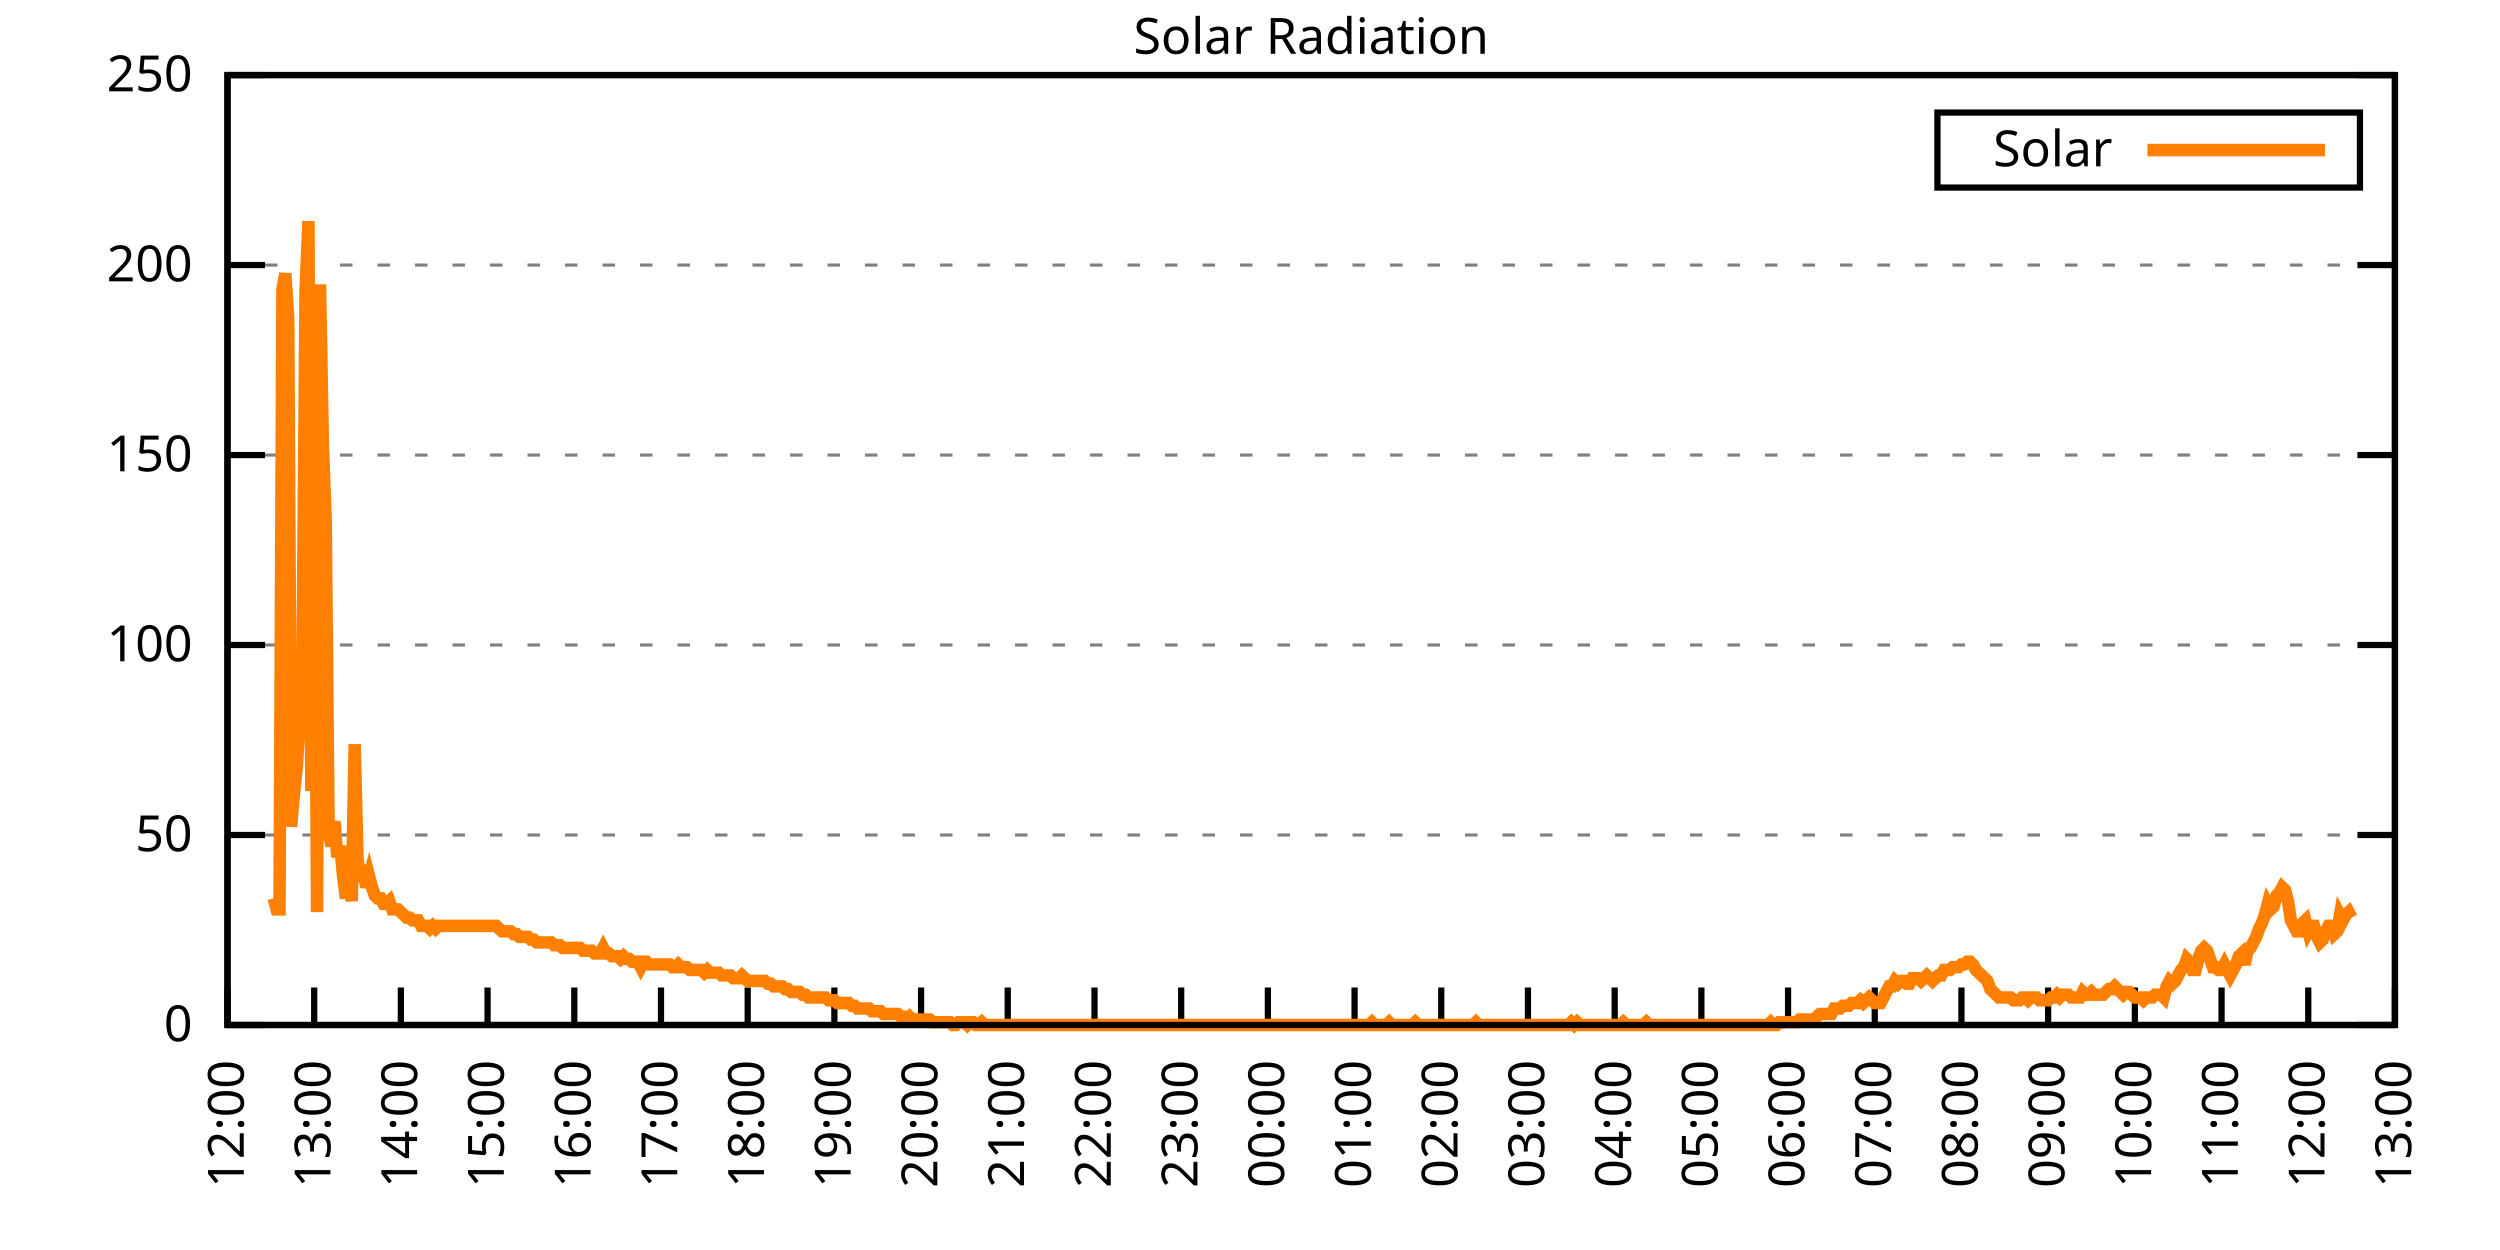
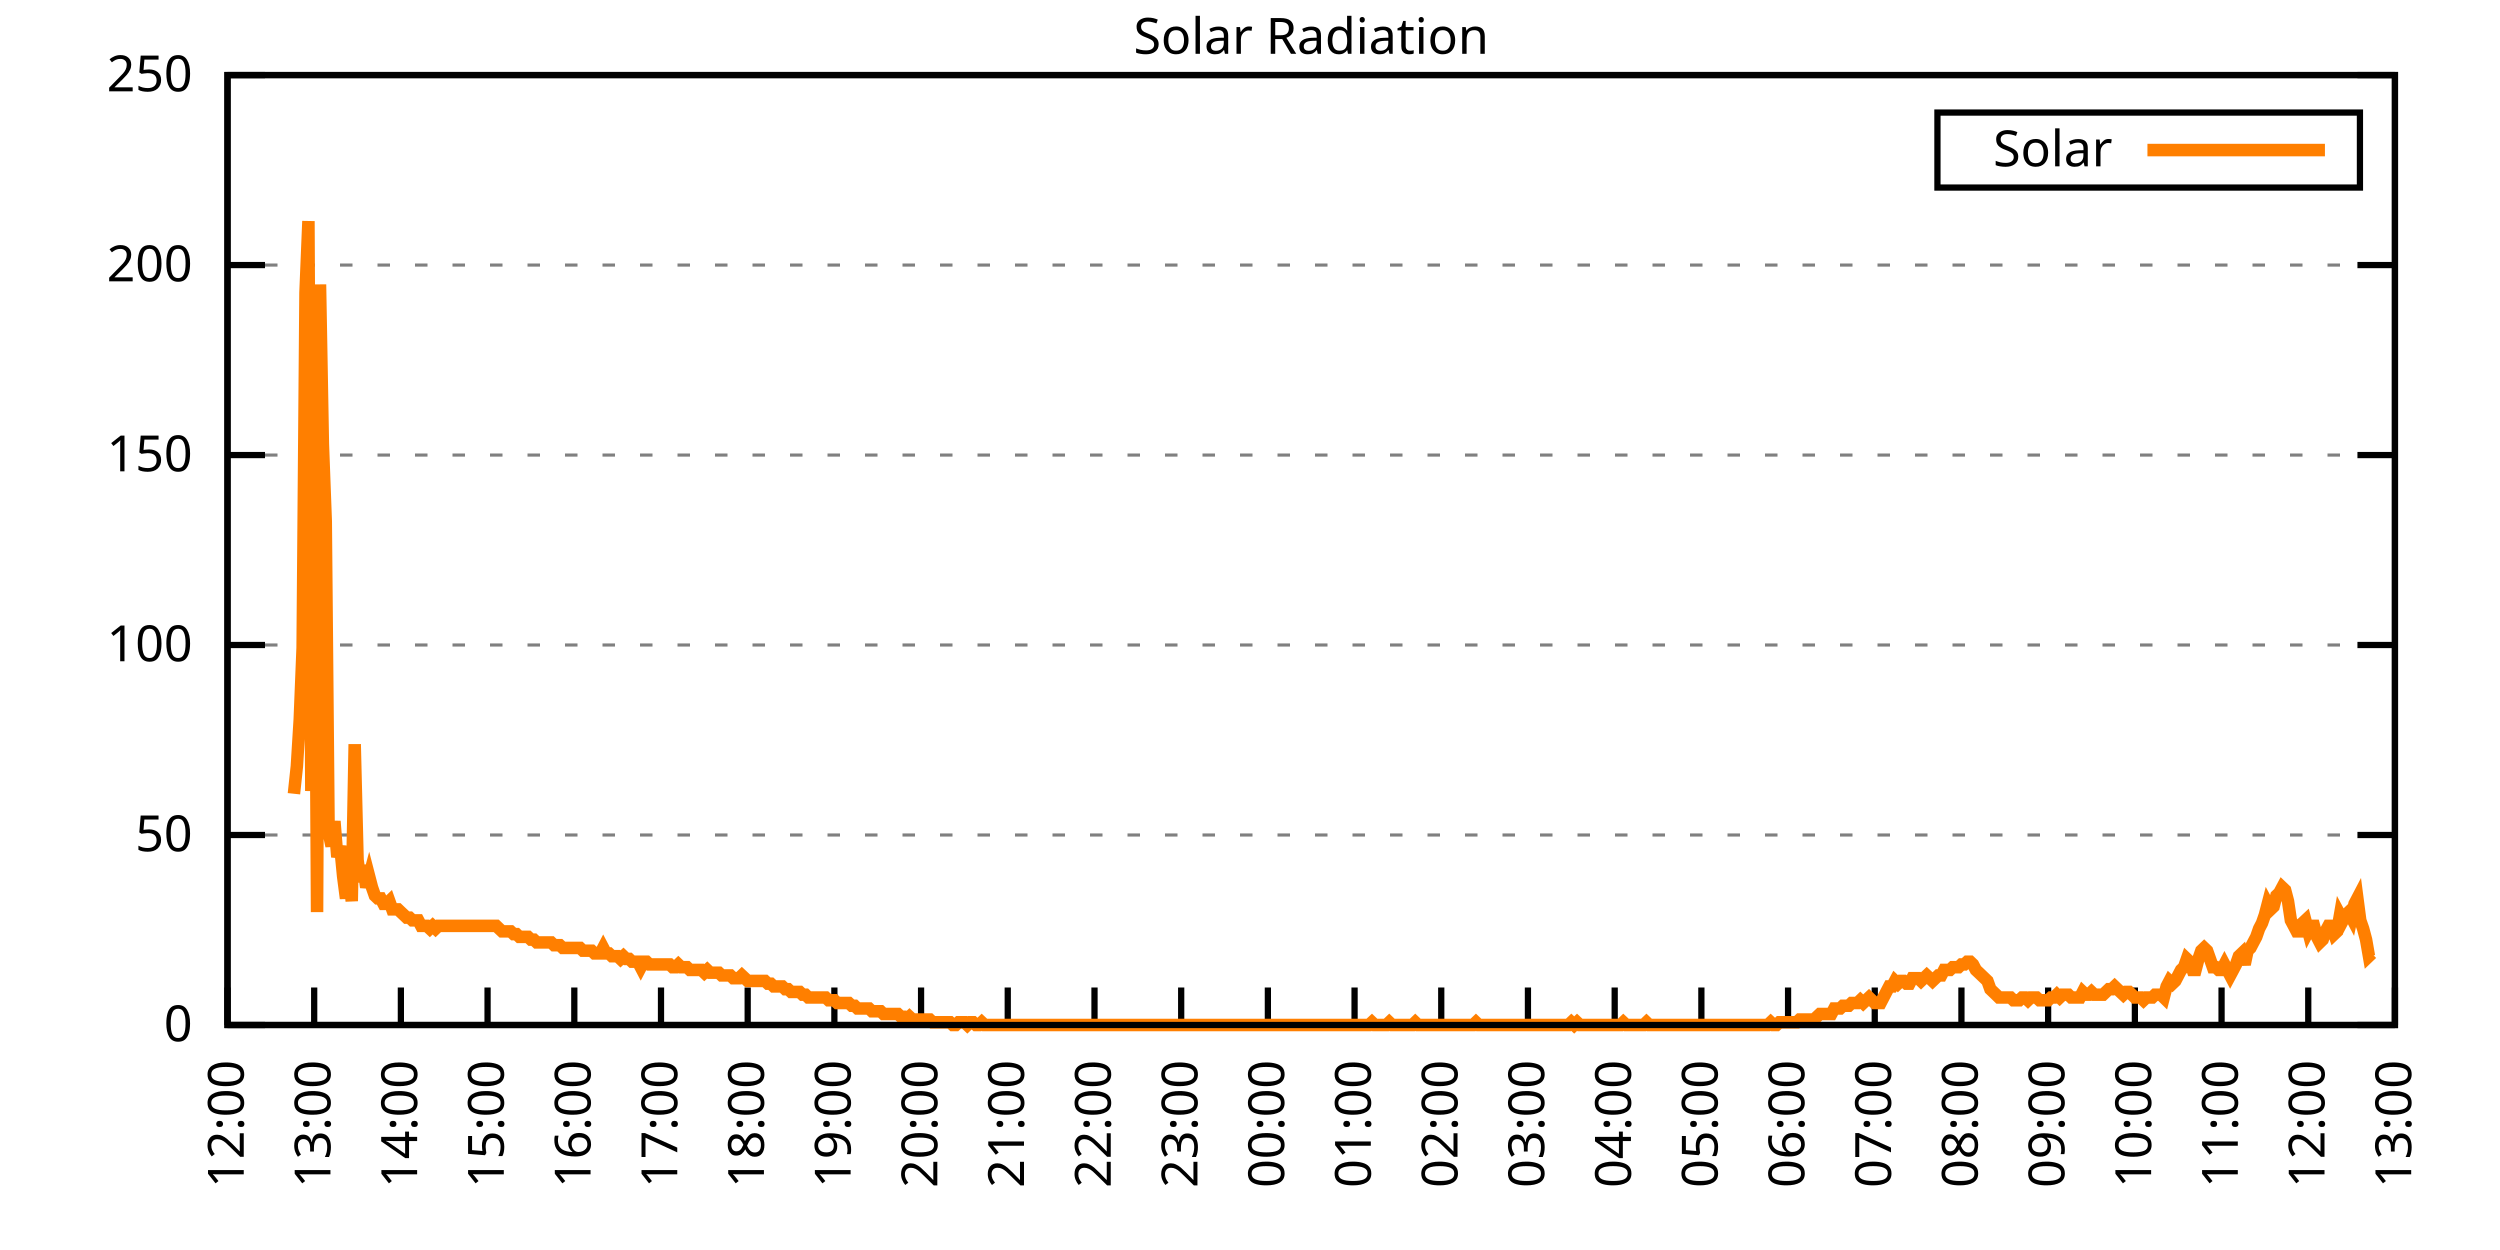
<svg xmlns="http://www.w3.org/2000/svg" xmlns:xlink="http://www.w3.org/1999/xlink" width="400" height="200" viewBox="0 0 400 200">
  <g id="gnuplot_canvas">
    <rect x="0" y="0" width="400" height="200" fill="none" />
    <defs>
      <circle id="gpDot" r="0.5" stroke-width="0.5" stroke="currentColor" />
      <path id="gpPt0" stroke-width="0.333" stroke="currentColor" d="M-1,0 h2 M0,-1 v2" />
      <path id="gpPt1" stroke-width="0.333" stroke="currentColor" d="M-1,-1 L1,1 M1,-1 L-1,1" />
      <path id="gpPt2" stroke-width="0.333" stroke="currentColor" d="M-1,0 L1,0 M0,-1 L0,1 M-1,-1 L1,1 M-1,1 L1,-1" />
      <rect id="gpPt3" stroke-width="0.333" stroke="currentColor" x="-1" y="-1" width="2" height="2" />
      <rect id="gpPt4" stroke-width="0.333" stroke="currentColor" fill="currentColor" x="-1" y="-1" width="2" height="2" />
      <circle id="gpPt5" stroke-width="0.333" stroke="currentColor" cx="0" cy="0" r="1" />
      <use xlink:href="#gpPt5" id="gpPt6" fill="currentColor" stroke="none" />
      <path id="gpPt7" stroke-width="0.333" stroke="currentColor" d="M0,-1.33 L-1.33,0.67 L1.33,0.67 z" />
      <use xlink:href="#gpPt7" id="gpPt8" fill="currentColor" stroke="none" />
      <use xlink:href="#gpPt7" id="gpPt9" stroke="currentColor" transform="rotate(180)" />
      <use xlink:href="#gpPt9" id="gpPt10" fill="currentColor" stroke="none" />
      <use xlink:href="#gpPt3" id="gpPt11" stroke="currentColor" transform="rotate(45)" />
      <use xlink:href="#gpPt11" id="gpPt12" fill="currentColor" stroke="none" />
      <path id="gpPt13" stroke-width="0.333" stroke="currentColor" d="M0,1.330 L1.265,0.411 L0.782,-1.067 L-0.782,-1.076 L-1.265,0.411 z" />
      <use xlink:href="#gpPt13" id="gpPt14" fill="currentColor" stroke="none" />
      <filter id="textbox" filterUnits="objectBoundingBox" x="0" y="0" height="1" width="1">
        <feFlood flood-color="white" flood-opacity="1" result="bgnd" />
        <feComposite in="SourceGraphic" in2="bgnd" operator="atop" />
      </filter>
      <filter id="greybox" filterUnits="objectBoundingBox" x="0" y="0" height="1" width="1">
        <feFlood flood-color="lightgrey" flood-opacity="1" result="grey" />
        <feComposite in="SourceGraphic" in2="grey" operator="atop" />
      </filter>
    </defs>
    <g fill="none" color="white" stroke="currentColor" stroke-width="1.00" stroke-linecap="butt" stroke-linejoin="miter">
</g>
    <g fill="none" color="black" stroke="currentColor" stroke-width="1.00" stroke-linecap="butt" stroke-linejoin="miter">
      <g stroke="none" shape-rendering="crispEdges">
        <polygon fill="rgb(255, 255, 255)" points="36.40,164.00 383.18,164.00 383.18,12.02 36.40,12.02 " />
      </g>
    </g>
    <g fill="none" color="black" stroke="currentColor" stroke-width="1.00" stroke-linecap="butt" stroke-linejoin="miter">
</g>
    <g fill="none" color="black" stroke="black" stroke-width="0.50" stroke-linecap="butt" stroke-linejoin="miter">
</g>
    <g fill="none" color="gray" stroke="currentColor" stroke-width="0.50" stroke-linecap="butt" stroke-linejoin="miter">
      <path stroke="gray" stroke-dasharray="2,4" class="gridline" d="M36.40,164.00 L383.19,164.00  " />
    </g>
    <g fill="none" color="gray" stroke="gray" stroke-width="1.00" stroke-linecap="butt" stroke-linejoin="miter">
</g>
    <g fill="none" color="black" stroke="currentColor" stroke-width="1.00" stroke-linecap="butt" stroke-linejoin="miter">
      <path stroke="black" d="M36.40,164.00 L42.40,164.00 M383.19,164.00 L377.19,164.00  " />
      <g transform="translate(30.80,166.60)" stroke="none" fill="black" font-family="Sans" font-size="8.00" text-anchor="end">
        <text>
          <tspan font-family="Sans"> 0</tspan>
        </text>
      </g>
    </g>
    <g fill="none" color="black" stroke="currentColor" stroke-width="1.00" stroke-linecap="butt" stroke-linejoin="miter">
</g>
    <g fill="none" color="black" stroke="black" stroke-width="0.50" stroke-linecap="butt" stroke-linejoin="miter">
</g>
    <g fill="none" color="gray" stroke="currentColor" stroke-width="0.50" stroke-linecap="butt" stroke-linejoin="miter">
      <path stroke="gray" stroke-dasharray="2,4" class="gridline" d="M36.40,133.60 L383.19,133.60  " />
    </g>
    <g fill="none" color="gray" stroke="gray" stroke-width="1.00" stroke-linecap="butt" stroke-linejoin="miter">
</g>
    <g fill="none" color="black" stroke="currentColor" stroke-width="1.00" stroke-linecap="butt" stroke-linejoin="miter">
      <path stroke="black" d="M36.40,133.60 L42.40,133.60 M383.19,133.60 L377.19,133.60  " />
      <g transform="translate(30.80,136.20)" stroke="none" fill="black" font-family="Sans" font-size="8.00" text-anchor="end">
        <text>
          <tspan font-family="Sans"> 50</tspan>
        </text>
      </g>
    </g>
    <g fill="none" color="black" stroke="currentColor" stroke-width="1.00" stroke-linecap="butt" stroke-linejoin="miter">
</g>
    <g fill="none" color="black" stroke="black" stroke-width="0.50" stroke-linecap="butt" stroke-linejoin="miter">
</g>
    <g fill="none" color="gray" stroke="currentColor" stroke-width="0.50" stroke-linecap="butt" stroke-linejoin="miter">
      <path stroke="gray" stroke-dasharray="2,4" class="gridline" d="M36.40,103.20 L383.19,103.20  " />
    </g>
    <g fill="none" color="gray" stroke="gray" stroke-width="1.00" stroke-linecap="butt" stroke-linejoin="miter">
</g>
    <g fill="none" color="black" stroke="currentColor" stroke-width="1.00" stroke-linecap="butt" stroke-linejoin="miter">
      <path stroke="black" d="M36.40,103.20 L42.40,103.20 M383.19,103.20 L377.19,103.20  " />
      <g transform="translate(30.80,105.80)" stroke="none" fill="black" font-family="Sans" font-size="8.00" text-anchor="end">
        <text>
          <tspan font-family="Sans"> 100</tspan>
        </text>
      </g>
    </g>
    <g fill="none" color="black" stroke="currentColor" stroke-width="1.00" stroke-linecap="butt" stroke-linejoin="miter">
</g>
    <g fill="none" color="black" stroke="black" stroke-width="0.50" stroke-linecap="butt" stroke-linejoin="miter">
</g>
    <g fill="none" color="gray" stroke="currentColor" stroke-width="0.50" stroke-linecap="butt" stroke-linejoin="miter">
      <path stroke="gray" stroke-dasharray="2,4" class="gridline" d="M36.40,72.81 L383.19,72.81  " />
    </g>
    <g fill="none" color="gray" stroke="gray" stroke-width="1.00" stroke-linecap="butt" stroke-linejoin="miter">
</g>
    <g fill="none" color="black" stroke="currentColor" stroke-width="1.00" stroke-linecap="butt" stroke-linejoin="miter">
      <path stroke="black" d="M36.40,72.81 L42.40,72.81 M383.19,72.81 L377.19,72.81  " />
      <g transform="translate(30.80,75.41)" stroke="none" fill="black" font-family="Sans" font-size="8.00" text-anchor="end">
        <text>
          <tspan font-family="Sans"> 150</tspan>
        </text>
      </g>
    </g>
    <g fill="none" color="black" stroke="currentColor" stroke-width="1.00" stroke-linecap="butt" stroke-linejoin="miter">
</g>
    <g fill="none" color="black" stroke="black" stroke-width="0.50" stroke-linecap="butt" stroke-linejoin="miter">
</g>
    <g fill="none" color="gray" stroke="currentColor" stroke-width="0.50" stroke-linecap="butt" stroke-linejoin="miter">
      <path stroke="gray" stroke-dasharray="2,4" class="gridline" d="M36.40,42.41 L383.19,42.41  " />
    </g>
    <g fill="none" color="gray" stroke="gray" stroke-width="1.00" stroke-linecap="butt" stroke-linejoin="miter">
</g>
    <g fill="none" color="black" stroke="currentColor" stroke-width="1.00" stroke-linecap="butt" stroke-linejoin="miter">
      <path stroke="black" d="M36.40,42.41 L42.40,42.41 M383.19,42.41 L377.19,42.41  " />
      <g transform="translate(30.80,45.01)" stroke="none" fill="black" font-family="Sans" font-size="8.00" text-anchor="end">
        <text>
          <tspan font-family="Sans"> 200</tspan>
        </text>
      </g>
    </g>
    <g fill="none" color="black" stroke="currentColor" stroke-width="1.00" stroke-linecap="butt" stroke-linejoin="miter">
</g>
    <g fill="none" color="black" stroke="black" stroke-width="0.50" stroke-linecap="butt" stroke-linejoin="miter">
</g>
    <g fill="none" color="gray" stroke="currentColor" stroke-width="0.50" stroke-linecap="butt" stroke-linejoin="miter">
      <path stroke="gray" stroke-dasharray="2,4" class="gridline" d="M36.40,12.01 L383.19,12.01  " />
    </g>
    <g fill="none" color="gray" stroke="gray" stroke-width="1.00" stroke-linecap="butt" stroke-linejoin="miter">
</g>
    <g fill="none" color="black" stroke="currentColor" stroke-width="1.00" stroke-linecap="butt" stroke-linejoin="miter">
      <path stroke="black" d="M36.40,12.01 L42.40,12.01 M383.19,12.01 L377.19,12.01  " />
      <g transform="translate(30.80,14.61)" stroke="none" fill="black" font-family="Sans" font-size="8.00" text-anchor="end">
        <text>
          <tspan font-family="Sans"> 250</tspan>
        </text>
      </g>
    </g>
    <g fill="none" color="black" stroke="currentColor" stroke-width="1.00" stroke-linecap="butt" stroke-linejoin="miter">
      <path stroke="black" d="M36.40,164.00 L36.40,158.00  " />
      <g transform="translate(39.00,169.60) rotate(270.00)" stroke="none" fill="black" font-family="Sans" font-size="8.00" text-anchor="end">
        <text>
          <tspan font-family="Sans">12:00</tspan>
        </text>
      </g>
    </g>
    <g fill="none" color="black" stroke="currentColor" stroke-width="1.00" stroke-linecap="butt" stroke-linejoin="miter">
      <path stroke="black" d="M50.27,164.00 L50.27,158.00  " />
      <g transform="translate(52.87,169.60) rotate(270.00)" stroke="none" fill="black" font-family="Sans" font-size="8.00" text-anchor="end">
        <text>
          <tspan font-family="Sans">13:00</tspan>
        </text>
      </g>
    </g>
    <g fill="none" color="black" stroke="currentColor" stroke-width="1.00" stroke-linecap="butt" stroke-linejoin="miter">
      <path stroke="black" d="M64.14,164.00 L64.14,158.00  " />
      <g transform="translate(66.74,169.60) rotate(270.00)" stroke="none" fill="black" font-family="Sans" font-size="8.00" text-anchor="end">
        <text>
          <tspan font-family="Sans">14:00</tspan>
        </text>
      </g>
    </g>
    <g fill="none" color="black" stroke="currentColor" stroke-width="1.00" stroke-linecap="butt" stroke-linejoin="miter">
      <path stroke="black" d="M78.01,164.00 L78.01,158.00  " />
      <g transform="translate(80.61,169.60) rotate(270.00)" stroke="none" fill="black" font-family="Sans" font-size="8.00" text-anchor="end">
        <text>
          <tspan font-family="Sans">15:00</tspan>
        </text>
      </g>
    </g>
    <g fill="none" color="black" stroke="currentColor" stroke-width="1.00" stroke-linecap="butt" stroke-linejoin="miter">
      <path stroke="black" d="M91.89,164.00 L91.89,158.00  " />
      <g transform="translate(94.49,169.60) rotate(270.00)" stroke="none" fill="black" font-family="Sans" font-size="8.00" text-anchor="end">
        <text>
          <tspan font-family="Sans">16:00</tspan>
        </text>
      </g>
    </g>
    <g fill="none" color="black" stroke="currentColor" stroke-width="1.00" stroke-linecap="butt" stroke-linejoin="miter">
      <path stroke="black" d="M105.76,164.00 L105.76,158.00  " />
      <g transform="translate(108.36,169.60) rotate(270.00)" stroke="none" fill="black" font-family="Sans" font-size="8.00" text-anchor="end">
        <text>
          <tspan font-family="Sans">17:00</tspan>
        </text>
      </g>
    </g>
    <g fill="none" color="black" stroke="currentColor" stroke-width="1.00" stroke-linecap="butt" stroke-linejoin="miter">
      <path stroke="black" d="M119.63,164.00 L119.63,158.00  " />
      <g transform="translate(122.23,169.60) rotate(270.00)" stroke="none" fill="black" font-family="Sans" font-size="8.00" text-anchor="end">
        <text>
          <tspan font-family="Sans">18:00</tspan>
        </text>
      </g>
    </g>
    <g fill="none" color="black" stroke="currentColor" stroke-width="1.00" stroke-linecap="butt" stroke-linejoin="miter">
      <path stroke="black" d="M133.50,164.00 L133.50,158.00  " />
      <g transform="translate(136.10,169.60) rotate(270.00)" stroke="none" fill="black" font-family="Sans" font-size="8.00" text-anchor="end">
        <text>
          <tspan font-family="Sans">19:00</tspan>
        </text>
      </g>
    </g>
    <g fill="none" color="black" stroke="currentColor" stroke-width="1.00" stroke-linecap="butt" stroke-linejoin="miter">
      <path stroke="black" d="M147.37,164.00 L147.37,158.00  " />
      <g transform="translate(149.97,169.60) rotate(270.00)" stroke="none" fill="black" font-family="Sans" font-size="8.00" text-anchor="end">
        <text>
          <tspan font-family="Sans">20:00</tspan>
        </text>
      </g>
    </g>
    <g fill="none" color="black" stroke="currentColor" stroke-width="1.00" stroke-linecap="butt" stroke-linejoin="miter">
      <path stroke="black" d="M161.24,164.00 L161.24,158.00  " />
      <g transform="translate(163.84,169.60) rotate(270.00)" stroke="none" fill="black" font-family="Sans" font-size="8.00" text-anchor="end">
        <text>
          <tspan font-family="Sans">21:00</tspan>
        </text>
      </g>
    </g>
    <g fill="none" color="black" stroke="currentColor" stroke-width="1.00" stroke-linecap="butt" stroke-linejoin="miter">
      <path stroke="black" d="M175.12,164.00 L175.12,158.00  " />
      <g transform="translate(177.72,169.60) rotate(270.00)" stroke="none" fill="black" font-family="Sans" font-size="8.00" text-anchor="end">
        <text>
          <tspan font-family="Sans">22:00</tspan>
        </text>
      </g>
    </g>
    <g fill="none" color="black" stroke="currentColor" stroke-width="1.00" stroke-linecap="butt" stroke-linejoin="miter">
      <path stroke="black" d="M188.99,164.00 L188.99,158.00  " />
      <g transform="translate(191.59,169.60) rotate(270.00)" stroke="none" fill="black" font-family="Sans" font-size="8.00" text-anchor="end">
        <text>
          <tspan font-family="Sans">23:00</tspan>
        </text>
      </g>
    </g>
    <g fill="none" color="black" stroke="currentColor" stroke-width="1.00" stroke-linecap="butt" stroke-linejoin="miter">
      <path stroke="black" d="M202.86,164.00 L202.86,158.00  " />
      <g transform="translate(205.46,169.60) rotate(270.00)" stroke="none" fill="black" font-family="Sans" font-size="8.00" text-anchor="end">
        <text>
          <tspan font-family="Sans">00:00</tspan>
        </text>
      </g>
    </g>
    <g fill="none" color="black" stroke="currentColor" stroke-width="1.00" stroke-linecap="butt" stroke-linejoin="miter">
      <path stroke="black" d="M216.73,164.00 L216.73,158.00  " />
      <g transform="translate(219.33,169.60) rotate(270.00)" stroke="none" fill="black" font-family="Sans" font-size="8.00" text-anchor="end">
        <text>
          <tspan font-family="Sans">01:00</tspan>
        </text>
      </g>
    </g>
    <g fill="none" color="black" stroke="currentColor" stroke-width="1.00" stroke-linecap="butt" stroke-linejoin="miter">
      <path stroke="black" d="M230.60,164.00 L230.60,158.00  " />
      <g transform="translate(233.20,169.60) rotate(270.00)" stroke="none" fill="black" font-family="Sans" font-size="8.00" text-anchor="end">
        <text>
          <tspan font-family="Sans">02:00</tspan>
        </text>
      </g>
    </g>
    <g fill="none" color="black" stroke="currentColor" stroke-width="1.00" stroke-linecap="butt" stroke-linejoin="miter">
      <path stroke="black" d="M244.47,164.00 L244.47,158.00  " />
      <g transform="translate(247.07,169.60) rotate(270.00)" stroke="none" fill="black" font-family="Sans" font-size="8.00" text-anchor="end">
        <text>
          <tspan font-family="Sans">03:00</tspan>
        </text>
      </g>
    </g>
    <g fill="none" color="black" stroke="currentColor" stroke-width="1.00" stroke-linecap="butt" stroke-linejoin="miter">
      <path stroke="black" d="M258.35,164.00 L258.35,158.00  " />
      <g transform="translate(260.95,169.60) rotate(270.00)" stroke="none" fill="black" font-family="Sans" font-size="8.00" text-anchor="end">
        <text>
          <tspan font-family="Sans">04:00</tspan>
        </text>
      </g>
    </g>
    <g fill="none" color="black" stroke="currentColor" stroke-width="1.00" stroke-linecap="butt" stroke-linejoin="miter">
      <path stroke="black" d="M272.22,164.00 L272.22,158.00  " />
      <g transform="translate(274.82,169.60) rotate(270.00)" stroke="none" fill="black" font-family="Sans" font-size="8.00" text-anchor="end">
        <text>
          <tspan font-family="Sans">05:00</tspan>
        </text>
      </g>
    </g>
    <g fill="none" color="black" stroke="currentColor" stroke-width="1.00" stroke-linecap="butt" stroke-linejoin="miter">
      <path stroke="black" d="M286.09,164.00 L286.09,158.00  " />
      <g transform="translate(288.69,169.60) rotate(270.00)" stroke="none" fill="black" font-family="Sans" font-size="8.00" text-anchor="end">
        <text>
          <tspan font-family="Sans">06:00</tspan>
        </text>
      </g>
    </g>
    <g fill="none" color="black" stroke="currentColor" stroke-width="1.00" stroke-linecap="butt" stroke-linejoin="miter">
      <path stroke="black" d="M299.96,164.00 L299.96,158.00  " />
      <g transform="translate(302.56,169.60) rotate(270.00)" stroke="none" fill="black" font-family="Sans" font-size="8.00" text-anchor="end">
        <text>
          <tspan font-family="Sans">07:00</tspan>
        </text>
      </g>
    </g>
    <g fill="none" color="black" stroke="currentColor" stroke-width="1.00" stroke-linecap="butt" stroke-linejoin="miter">
      <path stroke="black" d="M313.83,164.00 L313.83,158.00  " />
      <g transform="translate(316.43,169.60) rotate(270.00)" stroke="none" fill="black" font-family="Sans" font-size="8.00" text-anchor="end">
        <text>
          <tspan font-family="Sans">08:00</tspan>
        </text>
      </g>
    </g>
    <g fill="none" color="black" stroke="currentColor" stroke-width="1.00" stroke-linecap="butt" stroke-linejoin="miter">
      <path stroke="black" d="M327.70,164.00 L327.70,158.00  " />
      <g transform="translate(330.30,169.60) rotate(270.00)" stroke="none" fill="black" font-family="Sans" font-size="8.00" text-anchor="end">
        <text>
          <tspan font-family="Sans">09:00</tspan>
        </text>
      </g>
    </g>
    <g fill="none" color="black" stroke="currentColor" stroke-width="1.00" stroke-linecap="butt" stroke-linejoin="miter">
      <path stroke="black" d="M341.58,164.00 L341.58,158.00  " />
      <g transform="translate(344.18,169.60) rotate(270.00)" stroke="none" fill="black" font-family="Sans" font-size="8.00" text-anchor="end">
        <text>
          <tspan font-family="Sans">10:00</tspan>
        </text>
      </g>
    </g>
    <g fill="none" color="black" stroke="currentColor" stroke-width="1.00" stroke-linecap="butt" stroke-linejoin="miter">
      <path stroke="black" d="M355.45,164.00 L355.45,158.00  " />
      <g transform="translate(358.05,169.60) rotate(270.00)" stroke="none" fill="black" font-family="Sans" font-size="8.00" text-anchor="end">
        <text>
          <tspan font-family="Sans">11:00</tspan>
        </text>
      </g>
    </g>
    <g fill="none" color="black" stroke="currentColor" stroke-width="1.00" stroke-linecap="butt" stroke-linejoin="miter">
      <path stroke="black" d="M369.32,164.00 L369.32,158.00  " />
      <g transform="translate(371.92,169.60) rotate(270.00)" stroke="none" fill="black" font-family="Sans" font-size="8.00" text-anchor="end">
        <text>
          <tspan font-family="Sans">12:00</tspan>
        </text>
      </g>
    </g>
    <g fill="none" color="black" stroke="currentColor" stroke-width="1.00" stroke-linecap="butt" stroke-linejoin="miter">
      <path stroke="black" d="M383.19,164.00 L383.19,158.00  " />
      <g transform="translate(385.79,169.60) rotate(270.00)" stroke="none" fill="black" font-family="Sans" font-size="8.00" text-anchor="end">
        <text>
          <tspan font-family="Sans">13:00</tspan>
        </text>
      </g>
    </g>
    <g fill="none" color="black" stroke="currentColor" stroke-width="1.00" stroke-linecap="butt" stroke-linejoin="miter">
</g>
    <g fill="none" color="black" stroke="currentColor" stroke-width="1.00" stroke-linecap="butt" stroke-linejoin="miter">
      <path stroke="black" d="M36.40,12.01 L36.40,164.00 L383.19,164.00 L383.19,12.01 L36.40,12.01 Z  " />
    </g>
    <g fill="none" color="black" stroke="currentColor" stroke-width="1.00" stroke-linecap="butt" stroke-linejoin="miter">
</g>
    <g fill="none" color="black" stroke="currentColor" stroke-width="1.00" stroke-linecap="butt" stroke-linejoin="miter">
      <path stroke="black" d="M309.99,30.01 L309.99,18.01 L377.59,18.01 L377.59,30.01 L309.99,30.01 Z  " />
    </g>
    <g id="Solar_Radiation_plot_1">
      <g fill="none" color="white" stroke="black" stroke-width="2.00" stroke-linecap="butt" stroke-linejoin="miter">
</g>
      <g fill="none" color="black" stroke="currentColor" stroke-width="2.00" stroke-linecap="butt" stroke-linejoin="miter">
        <g transform="translate(337.99,26.61)" stroke="none" fill="black" font-family="Sans" font-size="8.00" text-anchor="end">
          <text>
            <tspan font-family="Sans">Solar</tspan>
          </text>
        </g>
      </g>
      <g fill="none" color="black" stroke="currentColor" stroke-width="2.00" stroke-linecap="butt" stroke-linejoin="miter">
-         <path stroke="rgb(255, 127,   0)" d="M343.59,24.01 L371.99,24.01 M43.80,143.74 L44.26,145.50 L44.72,145.50 L45.19,46.39 L45.65,43.75 L46.11,50.79   L46.57,132.28 L47.03,127.00 L47.50,122.59 L47.96,115.11 L48.42,103.65 L48.88,46.83 L49.35,35.38 L49.81,126.56   L50.27,67.09 L50.73,145.94 L51.20,45.51 L51.66,71.06 L52.12,83.39 L52.58,133.17 L53.05,135.37 L53.51,131.40   L53.97,137.13 L54.43,135.37 L54.90,140.21 L55.36,143.74 L55.82,139.77 L56.28,144.18 L56.75,119.07 L57.21,137.57   L57.67,141.09 L58.13,138.45 L58.59,141.98 L59.06,140.21 L59.52,141.98 L59.98,143.30 L60.44,143.74 L60.91,143.74   L61.37,144.62 L61.83,144.62 L62.29,144.18 L62.76,145.50 L63.22,145.50 L63.68,145.50 L64.14,145.94 L64.61,146.38   L65.07,146.82 L65.53,146.82 L65.99,147.26 L66.46,147.26 L66.92,147.26 L67.38,148.14 L67.84,148.14 L68.30,148.14   L68.77,148.58 L69.23,148.14 L69.69,148.58 L70.15,148.14 L70.62,148.14 L71.08,148.14 L71.54,148.14 L72.00,148.14   L72.47,148.14 L72.93,148.14 L73.39,148.14 L73.85,148.14 L74.32,148.14 L74.78,148.14 L75.24,148.14 L75.70,148.14   L76.17,148.14 L76.63,148.14 L77.09,148.14 L77.55,148.14 L78.01,148.14 L78.48,148.14 L78.94,148.14 L79.40,148.14   L79.86,148.58 L80.33,149.02 L80.79,149.02 L81.25,149.02 L81.71,149.02 L82.18,149.46 L82.64,149.46 L83.10,149.90   L83.56,149.90 L84.03,149.90 L84.49,149.90 L84.95,150.34 L85.41,150.34 L85.88,150.79 L86.34,150.79 L86.80,150.79   L87.26,150.79 L87.72,150.79 L88.19,150.79 L88.65,151.23 L89.11,151.23 L89.57,151.23 L90.04,151.67 L90.50,151.67   L90.96,151.67 L91.42,151.67 L91.89,151.67 L92.35,151.67 L92.81,151.67 L93.27,152.11 L93.74,152.11 L94.20,152.11   L94.66,152.11 L95.12,152.55 L95.59,152.55 L96.05,152.55 L96.51,151.67 L96.97,152.55 L97.44,152.55 L97.90,152.99   L98.36,152.99 L98.82,152.99 L99.28,153.43 L99.75,152.99 L100.21,153.43 L100.67,153.43 L101.13,153.87 L101.60,153.87   L102.06,153.87 L102.52,154.75 L102.98,153.87 L103.45,153.87 L103.91,154.31 L104.37,154.31 L104.83,154.31 L105.30,154.31   L105.76,154.31 L106.22,154.31 L106.68,154.31 L107.15,154.31 L107.61,154.75 L108.07,154.75 L108.53,154.31 L108.99,154.75   L109.46,154.75 L109.92,154.75 L110.38,155.19 L110.84,155.19 L111.31,155.19 L111.77,155.19 L112.23,155.19 L112.69,155.63   L113.16,155.19 L113.62,155.63 L114.08,155.63 L114.54,155.63 L115.01,155.63 L115.47,156.07 L115.93,156.07 L116.39,156.07   L116.86,156.07 L117.32,156.51 L117.78,156.51 L118.24,156.51 L118.70,156.07 L119.17,156.51 L119.63,156.95 L120.09,156.95   L120.55,156.95 L121.02,156.95 L121.48,156.95 L121.94,156.95 L122.40,156.95 L122.87,157.39 L123.33,157.39 L123.79,157.83   L124.25,157.83 L124.72,157.83 L125.18,157.83 L125.64,158.27 L126.10,158.27 L126.57,158.71 L127.03,158.71 L127.49,158.71   L127.95,158.71 L128.41,159.15 L128.88,159.15 L129.34,159.60 L129.80,159.60 L130.26,159.60 L130.73,159.60 L131.19,159.60   L131.65,159.60 L132.11,159.60 L132.58,160.04 L133.04,160.04 L133.50,160.04 L133.96,160.48 L134.43,160.48 L134.89,160.48   L135.35,160.48 L135.81,160.48 L136.28,160.92 L136.74,160.92 L137.20,161.36 L137.66,161.36 L138.13,161.36 L138.59,161.36   L139.05,161.36 L139.51,161.80 L139.97,161.80 L140.44,161.80 L140.90,161.80 L141.36,162.24 L141.82,162.24 L142.29,162.24   L142.75,162.24 L143.21,162.24 L143.67,162.24 L144.14,162.68 L144.60,162.68 L145.06,163.12 L145.52,162.68 L145.99,163.12   L146.45,163.12 L146.91,163.12 L147.37,163.12 L147.84,163.12 L148.30,163.12 L148.76,163.12 L149.22,163.56 L149.68,163.56   L150.15,163.56 L150.61,163.56 L151.07,163.56 L151.53,163.56 L152.00,163.56 L152.46,164.00 L152.92,164.00 L153.38,163.56   L153.85,163.56 L154.31,163.56 L154.77,164.00 L155.23,163.56 L155.70,163.56 L156.16,164.00 L156.62,164.00 L157.08,163.56   L157.55,164.00 L158.01,164.00 L158.47,164.00 L158.93,164.00 L159.39,164.00 L159.86,164.00 L160.32,164.00 L160.78,164.00   L161.24,164.00 L161.71,164.00 L162.17,164.00 L162.63,164.00 L163.09,164.00 L163.56,164.00 L164.02,164.00 L164.48,164.00   L164.94,164.00 L165.41,164.00 L165.87,164.00 L166.33,164.00 L166.79,164.00 L167.26,164.00 L167.72,164.00 L168.18,164.00   L168.64,164.00 L169.10,164.00 L169.57,164.00 L170.03,164.00 L170.49,164.00 L170.95,164.00 L171.42,164.00 L171.88,164.00   L172.34,164.00 L172.80,164.00 L173.27,164.00 L173.73,164.00 L174.19,164.00 L174.65,164.00 L175.12,164.00 L175.58,164.00   L176.04,164.00 L176.50,164.00 L176.97,164.00 L177.43,164.00 L177.89,164.00 L178.35,164.00 L178.82,164.00 L179.28,164.00   L179.74,164.00 L180.20,164.00 L180.66,164.00 L181.13,164.00 L181.59,164.00 L182.05,164.00 L182.51,164.00 L182.98,164.00   L183.44,164.00 L183.90,164.00 L184.36,164.00 L184.83,164.00 L185.29,164.00 L185.75,164.00 L186.21,164.00 L186.68,164.00   L187.14,164.00 L187.60,164.00 L188.06,164.00 L188.53,164.00 L188.99,164.00 L189.45,164.00 L189.91,164.00 L190.37,164.00   L190.84,164.00 L191.30,164.00 L191.76,164.00 L192.22,164.00 L192.69,164.00 L193.15,164.00 L193.61,164.00 L194.07,164.00   L194.54,164.00 L195.00,164.00 L195.46,164.00 L195.92,164.00 L196.39,164.00 L196.85,164.00 L197.31,164.00 L197.77,164.00   L198.24,164.00 L198.70,164.00 L199.16,164.00 L199.62,164.00 L200.08,164.00 L200.55,164.00 L201.01,164.00 L201.47,164.00   L201.93,164.00 L202.40,164.00 L202.86,164.00 L203.32,164.00 L203.78,164.00 L204.25,164.00 L204.71,164.00 L205.17,164.00   L205.63,164.00 L206.10,164.00 L206.56,164.00 L207.02,164.00 L207.48,164.00 L207.95,164.00 L208.41,164.00 L208.87,164.00   L209.33,164.00 L209.80,164.00 L210.26,164.00 L210.72,164.00 L211.18,164.00 L211.64,164.00 L212.11,164.00 L212.57,164.00   L213.03,164.00 L213.49,164.00 L213.96,164.00 L214.42,164.00 L214.88,164.00 L215.34,164.00 L215.81,164.00 L216.27,164.00   L216.73,164.00 L217.19,164.00 L217.66,164.00 L218.12,164.00 L218.58,164.00 L219.04,164.00 L219.51,163.56 L219.97,164.00   L220.43,164.00 L220.89,164.00 L221.35,164.00 L221.82,164.00 L222.28,163.56 L222.74,164.00 L223.20,164.00 L223.67,164.00   L224.13,164.00 L224.59,164.00 L225.05,164.00 L225.52,164.00 L225.98,164.00 L226.44,163.56 L226.90,164.00 L227.37,164.00   L227.83,164.00 L228.29,164.00 L228.75,164.00 L229.22,164.00 L229.68,164.00 L230.14,164.00 L230.60,164.00 L231.06,164.00   L231.53,164.00 L231.99,164.00 L232.45,164.00 L232.91,164.00 L233.38,164.00 L233.84,164.00 L234.30,164.00 L234.76,164.00   L235.23,164.00 L235.69,164.00 L236.15,163.56 L236.61,164.00 L237.08,164.00 L237.54,164.00 L238.00,164.00 L238.46,164.00   L238.93,164.00 L239.39,164.00 L239.85,164.00 L240.31,164.00 L240.77,164.00 L241.24,164.00 L241.70,164.00 L242.16,164.00   L242.62,164.00 L243.09,164.00 L243.55,164.00 L244.01,164.00 L244.47,164.00 L244.94,164.00 L245.40,164.00 L245.86,164.00   L246.32,164.00 L246.79,164.00 L247.25,164.00 L247.71,164.00 L248.17,164.00 L248.64,164.00 L249.10,164.00 L249.56,164.00   L250.02,164.00 L250.49,164.00 L250.95,164.00 L251.41,163.56 L251.87,164.00 L252.33,163.56 L252.80,164.00 L253.26,164.00   L253.72,164.00 L254.18,164.00 L254.65,164.00 L255.11,164.00 L255.57,164.00 L256.03,164.00 L256.50,164.00 L256.96,164.00   L257.42,164.00 L257.88,164.00 L258.35,164.00 L258.81,164.00 L259.27,164.00 L259.73,163.56 L260.20,164.00 L260.66,164.00   L261.12,164.00 L261.58,164.00 L262.04,164.00 L262.51,164.00 L262.97,164.00 L263.43,163.56 L263.89,164.00 L264.36,164.00   L264.82,164.00 L265.28,164.00 L265.74,164.00 L266.21,164.00 L266.67,164.00 L267.13,164.00 L267.59,164.00 L268.06,164.00   L268.52,164.00 L268.98,164.00 L269.44,164.00 L269.91,164.00 L270.37,164.00 L270.83,164.00 L271.29,164.00 L271.75,164.00   L272.22,164.00 L272.68,164.00 L273.14,164.00 L273.60,164.00 L274.07,164.00 L274.53,164.00 L274.99,164.00 L275.45,164.00   L275.92,164.00 L276.38,164.00 L276.84,164.00 L277.30,164.00 L277.77,164.00 L278.23,164.00 L278.69,164.00 L279.15,164.00   L279.62,164.00 L280.08,164.00 L280.54,164.00 L281.00,164.00 L281.46,164.00 L281.93,164.00 L282.39,164.00 L282.85,164.00   L283.31,163.56 L283.78,164.00 L284.24,164.00 L284.70,163.56 L285.16,163.56 L285.63,163.56 L286.09,163.56 L286.55,163.56   L287.01,163.56 L287.48,163.56 L287.94,163.12 L288.40,163.12 L288.86,163.12 L289.33,163.12 L289.79,163.12 L290.25,163.12   L290.71,162.68 L291.18,162.24 L291.64,162.24 L292.10,162.24 L292.56,162.24 L293.02,162.24 L293.49,161.36 L293.95,161.36   L294.41,161.36 L294.87,160.92 L295.34,160.92 L295.80,160.92 L296.26,160.48 L296.72,160.48 L297.19,160.48 L297.65,160.04   L298.11,160.48 L298.57,160.04 L299.04,159.60 L299.50,160.04 L299.96,160.48 L300.42,160.48 L300.89,160.48 L301.35,159.60   L301.81,158.71 L302.27,157.83 L302.73,157.83 L303.20,156.95 L303.66,157.39 L304.12,156.95 L304.58,156.95 L305.05,157.39   L305.51,157.39 L305.97,156.51 L306.43,156.51 L306.90,156.51 L307.36,156.95 L307.82,156.51 L308.28,156.07 L308.75,156.51   L309.21,156.95 L309.67,156.51 L310.13,156.07 L310.60,156.07 L311.06,155.19 L311.52,155.19 L311.98,155.19 L312.44,154.75   L312.91,154.75 L313.37,154.75 L313.83,154.31 L314.29,154.31 L314.76,153.87 L315.22,153.87 L315.68,154.31 L316.14,155.19   L316.61,155.63 L317.07,156.07 L317.53,156.51 L317.99,156.95 L318.46,158.27 L318.92,158.71 L319.38,159.15 L319.84,159.60   L320.31,159.60 L320.77,159.60 L321.23,159.60 L321.69,159.60 L322.15,160.04 L322.62,160.04 L323.08,160.04 L323.54,159.60   L324.00,159.60 L324.47,160.04 L324.93,159.60 L325.39,159.60 L325.85,159.60 L326.32,160.04 L326.78,160.04 L327.24,160.04   L327.70,160.04 L328.17,159.60 L328.63,159.60 L329.09,159.15 L329.55,159.60 L330.02,159.15 L330.48,159.15 L330.94,159.15   L331.40,159.60 L331.87,159.60 L332.33,159.60 L332.79,159.60 L333.25,158.71 L333.71,159.15 L334.18,159.15 L334.64,158.71   L335.10,159.15 L335.56,159.15 L336.03,159.15 L336.49,159.15 L336.95,158.71 L337.41,158.27 L337.88,158.27 L338.34,157.83   L338.80,158.27 L339.26,158.71 L339.73,159.15 L340.19,158.71 L340.65,158.71 L341.11,159.15 L341.58,159.60 L342.04,159.60   L342.50,159.60 L342.96,160.04 L343.42,159.60 L343.89,159.60 L344.35,159.60 L344.81,159.15 L345.27,159.15 L345.74,159.15   L346.20,159.60 L346.66,157.83 L347.12,156.95 L347.59,157.39 L348.05,156.95 L348.51,156.07 L348.97,155.19 L349.44,154.75   L349.90,153.43 L350.36,153.87 L350.82,155.19 L351.29,155.19 L351.75,153.43 L352.21,152.11 L352.67,151.67 L353.13,152.11   L353.60,153.43 L354.06,154.75 L354.52,154.75 L354.98,155.19 L355.45,155.19 L355.91,154.31 L356.37,155.19 L356.83,156.07   L357.30,155.19 L357.76,154.31 L358.22,152.99 L358.68,152.55 L359.15,154.31 L359.61,152.11 L360.07,151.67 L360.53,150.79   L361.00,149.90 L361.46,148.58 L361.92,147.70 L362.38,146.38 L362.84,144.62 L363.31,145.50 L363.77,145.06 L364.23,143.30   L364.69,142.86 L365.16,141.98 L365.62,142.42 L366.08,144.18 L366.54,147.26 L367.01,148.14 L367.47,149.02 L367.93,149.02   L368.39,147.70 L368.86,147.26 L369.32,149.02 L369.78,148.14 L370.24,148.14 L370.71,149.90 L371.17,150.79 L371.63,150.34   L372.09,149.02 L372.56,148.14 L373.02,148.14 L373.48,149.46 L373.94,149.02 L374.40,146.38 L374.87,147.26 L375.33,146.38   L375.79,145.94 L376.25,146.82  " />
+         <path stroke="rgb(255, 127,   0)" d="M343.59,24.01 L371.99,24.01 M47.03,127.00 L47.50,122.59 L47.96,115.11 L48.42,103.65 L48.88,46.83 L49.35,35.38   L49.81,126.56 L50.27,67.09 L50.73,145.94 L51.20,45.51 L51.66,71.06 L52.12,83.39 L52.58,133.17 L53.05,135.37   L53.51,131.40 L53.97,137.13 L54.43,135.37 L54.90,140.21 L55.36,143.74 L55.82,139.77 L56.28,144.18 L56.75,119.07   L57.21,137.57 L57.67,141.09 L58.13,138.45 L58.59,141.98 L59.06,140.21 L59.52,141.98 L59.98,143.30 L60.44,143.74   L60.91,143.74 L61.37,144.62 L61.83,144.62 L62.29,144.18 L62.76,145.50 L63.22,145.50 L63.68,145.50 L64.14,145.94   L64.61,146.38 L65.07,146.82 L65.53,146.82 L65.99,147.26 L66.46,147.26 L66.92,147.26 L67.38,148.14 L67.84,148.14   L68.30,148.14 L68.77,148.58 L69.23,148.14 L69.69,148.58 L70.15,148.14 L70.62,148.14 L71.08,148.14 L71.54,148.14   L72.00,148.14 L72.47,148.14 L72.93,148.14 L73.39,148.14 L73.85,148.14 L74.32,148.14 L74.78,148.14 L75.24,148.14   L75.70,148.14 L76.17,148.14 L76.63,148.14 L77.09,148.14 L77.55,148.14 L78.01,148.14 L78.48,148.14 L78.94,148.14   L79.40,148.14 L79.86,148.58 L80.33,149.02 L80.79,149.02 L81.25,149.02 L81.71,149.02 L82.18,149.46 L82.64,149.46   L83.10,149.90 L83.56,149.90 L84.03,149.90 L84.49,149.90 L84.95,150.34 L85.41,150.34 L85.88,150.79 L86.34,150.79   L86.80,150.79 L87.26,150.79 L87.72,150.79 L88.19,150.79 L88.65,151.23 L89.11,151.23 L89.57,151.23 L90.04,151.67   L90.50,151.67 L90.96,151.67 L91.42,151.67 L91.89,151.67 L92.35,151.67 L92.81,151.67 L93.27,152.11 L93.74,152.11   L94.20,152.11 L94.66,152.11 L95.12,152.55 L95.59,152.55 L96.05,152.55 L96.51,151.67 L96.97,152.55 L97.44,152.55   L97.90,152.99 L98.36,152.99 L98.82,152.99 L99.28,153.43 L99.75,152.99 L100.21,153.43 L100.67,153.43 L101.13,153.87   L101.60,153.87 L102.06,153.87 L102.52,154.75 L102.98,153.87 L103.45,153.87 L103.91,154.31 L104.37,154.31 L104.83,154.31   L105.30,154.31 L105.76,154.31 L106.22,154.31 L106.68,154.31 L107.15,154.31 L107.61,154.75 L108.07,154.75 L108.53,154.31   L108.99,154.75 L109.46,154.75 L109.92,154.75 L110.38,155.19 L110.84,155.19 L111.31,155.19 L111.77,155.19 L112.23,155.19   L112.69,155.63 L113.16,155.19 L113.62,155.63 L114.08,155.63 L114.54,155.63 L115.01,155.63 L115.47,156.07 L115.93,156.07   L116.39,156.07 L116.86,156.07 L117.32,156.51 L117.78,156.51 L118.24,156.51 L118.70,156.07 L119.17,156.51 L119.63,156.95   L120.09,156.95 L120.55,156.95 L121.02,156.95 L121.48,156.95 L121.94,156.95 L122.40,156.95 L122.87,157.39 L123.33,157.39   L123.79,157.83 L124.25,157.83 L124.72,157.83 L125.18,157.83 L125.64,158.27 L126.10,158.27 L126.57,158.71 L127.03,158.71   L127.49,158.71 L127.95,158.71 L128.41,159.15 L128.88,159.15 L129.34,159.60 L129.80,159.60 L130.26,159.60 L130.73,159.60   L131.19,159.60 L131.65,159.60 L132.11,159.60 L132.58,160.04 L133.04,160.04 L133.50,160.04 L133.96,160.48 L134.43,160.48   L134.89,160.48 L135.35,160.48 L135.81,160.48 L136.28,160.92 L136.74,160.92 L137.20,161.36 L137.66,161.36 L138.13,161.36   L138.59,161.36 L139.05,161.36 L139.51,161.80 L139.97,161.80 L140.44,161.80 L140.90,161.80 L141.36,162.24 L141.82,162.24   L142.29,162.24 L142.75,162.24 L143.21,162.24 L143.67,162.24 L144.14,162.68 L144.60,162.68 L145.06,163.12 L145.52,162.68   L145.99,163.12 L146.45,163.12 L146.91,163.12 L147.37,163.12 L147.84,163.12 L148.30,163.12 L148.76,163.12 L149.22,163.56   L149.68,163.56 L150.15,163.56 L150.61,163.56 L151.07,163.56 L151.53,163.56 L152.00,163.56 L152.46,164.00 L152.92,164.00   L153.38,163.56 L153.85,163.56 L154.31,163.56 L154.77,164.00 L155.23,163.56 L155.70,163.56 L156.16,164.00 L156.62,164.00   L157.08,163.56 L157.55,164.00 L158.01,164.00 L158.47,164.00 L158.93,164.00 L159.39,164.00 L159.86,164.00 L160.32,164.00   L160.78,164.00 L161.24,164.00 L161.71,164.00 L162.17,164.00 L162.63,164.00 L163.09,164.00 L163.56,164.00 L164.02,164.00   L164.48,164.00 L164.94,164.00 L165.41,164.00 L165.87,164.00 L166.33,164.00 L166.79,164.00 L167.26,164.00 L167.72,164.00   L168.18,164.00 L168.64,164.00 L169.10,164.00 L169.57,164.00 L170.03,164.00 L170.49,164.00 L170.95,164.00 L171.42,164.00   L171.88,164.00 L172.34,164.00 L172.80,164.00 L173.27,164.00 L173.73,164.00 L174.19,164.00 L174.65,164.00 L175.12,164.00   L175.58,164.00 L176.04,164.00 L176.50,164.00 L176.97,164.00 L177.43,164.00 L177.89,164.00 L178.35,164.00 L178.82,164.00   L179.28,164.00 L179.74,164.00 L180.20,164.00 L180.66,164.00 L181.13,164.00 L181.59,164.00 L182.05,164.00 L182.51,164.00   L182.98,164.00 L183.44,164.00 L183.90,164.00 L184.36,164.00 L184.83,164.00 L185.29,164.00 L185.75,164.00 L186.21,164.00   L186.68,164.00 L187.14,164.00 L187.60,164.00 L188.06,164.00 L188.53,164.00 L188.99,164.00 L189.45,164.00 L189.91,164.00   L190.37,164.00 L190.84,164.00 L191.30,164.00 L191.76,164.00 L192.22,164.00 L192.69,164.00 L193.15,164.00 L193.61,164.00   L194.07,164.00 L194.54,164.00 L195.00,164.00 L195.46,164.00 L195.92,164.00 L196.39,164.00 L196.85,164.00 L197.31,164.00   L197.77,164.00 L198.24,164.00 L198.70,164.00 L199.16,164.00 L199.62,164.00 L200.08,164.00 L200.55,164.00 L201.01,164.00   L201.47,164.00 L201.93,164.00 L202.40,164.00 L202.86,164.00 L203.32,164.00 L203.78,164.00 L204.25,164.00 L204.71,164.00   L205.17,164.00 L205.63,164.00 L206.10,164.00 L206.56,164.00 L207.02,164.00 L207.48,164.00 L207.95,164.00 L208.41,164.00   L208.87,164.00 L209.33,164.00 L209.80,164.00 L210.26,164.00 L210.72,164.00 L211.18,164.00 L211.64,164.00 L212.11,164.00   L212.57,164.00 L213.03,164.00 L213.49,164.00 L213.96,164.00 L214.42,164.00 L214.88,164.00 L215.34,164.00 L215.81,164.00   L216.27,164.00 L216.73,164.00 L217.19,164.00 L217.66,164.00 L218.12,164.00 L218.58,164.00 L219.04,164.00 L219.51,163.56   L219.97,164.00 L220.43,164.00 L220.89,164.00 L221.35,164.00 L221.82,164.00 L222.28,163.56 L222.74,164.00 L223.20,164.00   L223.67,164.00 L224.13,164.00 L224.59,164.00 L225.05,164.00 L225.52,164.00 L225.98,164.00 L226.44,163.56 L226.90,164.00   L227.37,164.00 L227.83,164.00 L228.29,164.00 L228.75,164.00 L229.22,164.00 L229.68,164.00 L230.14,164.00 L230.60,164.00   L231.06,164.00 L231.53,164.00 L231.99,164.00 L232.45,164.00 L232.91,164.00 L233.38,164.00 L233.84,164.00 L234.30,164.00   L234.76,164.00 L235.23,164.00 L235.69,164.00 L236.15,163.56 L236.61,164.00 L237.08,164.00 L237.54,164.00 L238.00,164.00   L238.46,164.00 L238.93,164.00 L239.39,164.00 L239.85,164.00 L240.31,164.00 L240.77,164.00 L241.24,164.00 L241.70,164.00   L242.16,164.00 L242.62,164.00 L243.09,164.00 L243.55,164.00 L244.01,164.00 L244.47,164.00 L244.94,164.00 L245.40,164.00   L245.86,164.00 L246.32,164.00 L246.79,164.00 L247.25,164.00 L247.71,164.00 L248.17,164.00 L248.64,164.00 L249.10,164.00   L249.56,164.00 L250.02,164.00 L250.49,164.00 L250.95,164.00 L251.41,163.56 L251.87,164.00 L252.33,163.56 L252.80,164.00   L253.26,164.00 L253.72,164.00 L254.18,164.00 L254.65,164.00 L255.11,164.00 L255.57,164.00 L256.03,164.00 L256.50,164.00   L256.96,164.00 L257.42,164.00 L257.88,164.00 L258.35,164.00 L258.81,164.00 L259.27,164.00 L259.73,163.56 L260.20,164.00   L260.66,164.00 L261.12,164.00 L261.58,164.00 L262.04,164.00 L262.51,164.00 L262.97,164.00 L263.43,163.56 L263.89,164.00   L264.36,164.00 L264.82,164.00 L265.28,164.00 L265.74,164.00 L266.21,164.00 L266.67,164.00 L267.13,164.00 L267.59,164.00   L268.06,164.00 L268.52,164.00 L268.98,164.00 L269.44,164.00 L269.91,164.00 L270.37,164.00 L270.83,164.00 L271.29,164.00   L271.75,164.00 L272.22,164.00 L272.68,164.00 L273.14,164.00 L273.60,164.00 L274.07,164.00 L274.53,164.00 L274.99,164.00   L275.45,164.00 L275.92,164.00 L276.38,164.00 L276.84,164.00 L277.30,164.00 L277.77,164.00 L278.23,164.00 L278.69,164.00   L279.15,164.00 L279.62,164.00 L280.08,164.00 L280.54,164.00 L281.00,164.00 L281.46,164.00 L281.93,164.00 L282.39,164.00   L282.85,164.00 L283.31,163.56 L283.78,164.00 L284.24,164.00 L284.70,163.56 L285.16,163.56 L285.63,163.56 L286.09,163.56   L286.55,163.56 L287.01,163.56 L287.48,163.56 L287.94,163.12 L288.40,163.12 L288.86,163.12 L289.33,163.12 L289.79,163.12   L290.25,163.12 L290.71,162.68 L291.18,162.24 L291.64,162.24 L292.10,162.24 L292.56,162.24 L293.02,162.24 L293.49,161.36   L293.95,161.36 L294.41,161.36 L294.87,160.92 L295.34,160.92 L295.80,160.92 L296.26,160.48 L296.72,160.48 L297.19,160.48   L297.65,160.04 L298.11,160.48 L298.57,160.04 L299.04,159.60 L299.50,160.04 L299.96,160.48 L300.42,160.48 L300.89,160.48   L301.35,159.60 L301.81,158.71 L302.27,157.83 L302.73,157.83 L303.20,156.95 L303.66,157.39 L304.12,156.95 L304.58,156.95   L305.05,157.39 L305.51,157.39 L305.97,156.51 L306.43,156.51 L306.90,156.51 L307.36,156.95 L307.82,156.51 L308.28,156.07   L308.75,156.51 L309.21,156.95 L309.67,156.51 L310.13,156.07 L310.60,156.07 L311.06,155.19 L311.52,155.19 L311.98,155.19   L312.44,154.75 L312.91,154.75 L313.37,154.75 L313.83,154.31 L314.29,154.31 L314.76,153.87 L315.22,153.87 L315.68,154.31   L316.14,155.19 L316.61,155.63 L317.07,156.07 L317.53,156.51 L317.99,156.95 L318.46,158.27 L318.92,158.71 L319.38,159.15   L319.84,159.60 L320.31,159.60 L320.77,159.60 L321.23,159.60 L321.69,159.60 L322.15,160.04 L322.62,160.04 L323.08,160.04   L323.54,159.60 L324.00,159.60 L324.47,160.04 L324.93,159.60 L325.39,159.60 L325.85,159.60 L326.32,160.04 L326.78,160.04   L327.24,160.04 L327.70,160.04 L328.17,159.60 L328.63,159.60 L329.09,159.15 L329.55,159.60 L330.02,159.15 L330.48,159.15   L330.94,159.15 L331.40,159.60 L331.87,159.60 L332.33,159.60 L332.79,159.60 L333.25,158.71 L333.71,159.15 L334.18,159.15   L334.64,158.71 L335.10,159.15 L335.56,159.15 L336.03,159.15 L336.49,159.15 L336.95,158.71 L337.41,158.27 L337.88,158.27   L338.34,157.83 L338.80,158.27 L339.26,158.71 L339.73,159.15 L340.19,158.71 L340.65,158.71 L341.11,159.15 L341.58,159.60   L342.04,159.60 L342.50,159.60 L342.96,160.04 L343.42,159.60 L343.89,159.60 L344.35,159.60 L344.81,159.15 L345.27,159.15   L345.74,159.15 L346.20,159.60 L346.66,157.83 L347.12,156.95 L347.59,157.39 L348.05,156.95 L348.51,156.07 L348.97,155.19   L349.44,154.75 L349.90,153.43 L350.36,153.87 L350.82,155.19 L351.29,155.19 L351.75,153.43 L352.21,152.11 L352.67,151.67   L353.13,152.11 L353.60,153.43 L354.06,154.75 L354.52,154.75 L354.98,155.19 L355.45,155.19 L355.91,154.31 L356.37,155.19   L356.83,156.07 L357.30,155.19 L357.76,154.31 L358.22,152.99 L358.68,152.55 L359.15,154.31 L359.61,152.11 L360.07,151.67   L360.53,150.79 L361.00,149.90 L361.46,148.58 L361.92,147.70 L362.38,146.38 L362.84,144.62 L363.31,145.50 L363.77,145.06   L364.23,143.30 L364.69,142.86 L365.16,141.98 L365.62,142.42 L366.08,144.18 L366.54,147.26 L367.01,148.14 L367.47,149.02   L367.93,149.02 L368.39,147.70 L368.86,147.26 L369.32,149.02 L369.78,148.14 L370.24,148.14 L370.71,149.90 L371.17,150.79   L371.63,150.34 L372.09,149.02 L372.56,148.14 L373.02,148.14 L373.48,149.46 L373.94,149.02 L374.40,146.38 L374.87,147.26   L375.33,146.38 L375.79,145.94 L376.25,146.82 L376.72,144.62 L377.18,143.74 L377.64,147.26 L378.10,148.58 L378.57,150.34   L379.03,152.99 L379.49,152.55  " />
      </g>
    </g>
    <g fill="none" color="black" stroke="currentColor" stroke-width="2.00" stroke-linecap="butt" stroke-linejoin="miter">
</g>
    <g fill="none" color="black" stroke="black" stroke-width="1.00" stroke-linecap="butt" stroke-linejoin="miter">
</g>
    <g fill="none" color="black" stroke="currentColor" stroke-width="1.00" stroke-linecap="butt" stroke-linejoin="miter">
      <path stroke="black" d="M36.40,12.01 L36.40,164.00 L383.19,164.00 L383.19,12.01 L36.40,12.01 Z  " />
      <g transform="translate(6.80,88.01) rotate(270.00)" stroke="none" fill="black" font-family="Sans" font-size="8.00" text-anchor="middle">
        <text />
      </g>
    </g>
    <g fill="none" color="black" stroke="currentColor" stroke-width="1.00" stroke-linecap="butt" stroke-linejoin="miter">
</g>
    <g fill="none" color="black" stroke="currentColor" stroke-width="1.00" stroke-linecap="butt" stroke-linejoin="miter">
      <g transform="translate(209.79,8.61)" stroke="none" fill="black" font-family="Sans" font-size="8.00" text-anchor="middle">
        <text>
          <tspan font-family="Sans">Solar Radiation</tspan>
        </text>
      </g>
    </g>
    <g fill="none" color="black" stroke="currentColor" stroke-width="1.00" stroke-linecap="butt" stroke-linejoin="miter">
</g>
  </g>
</svg>
